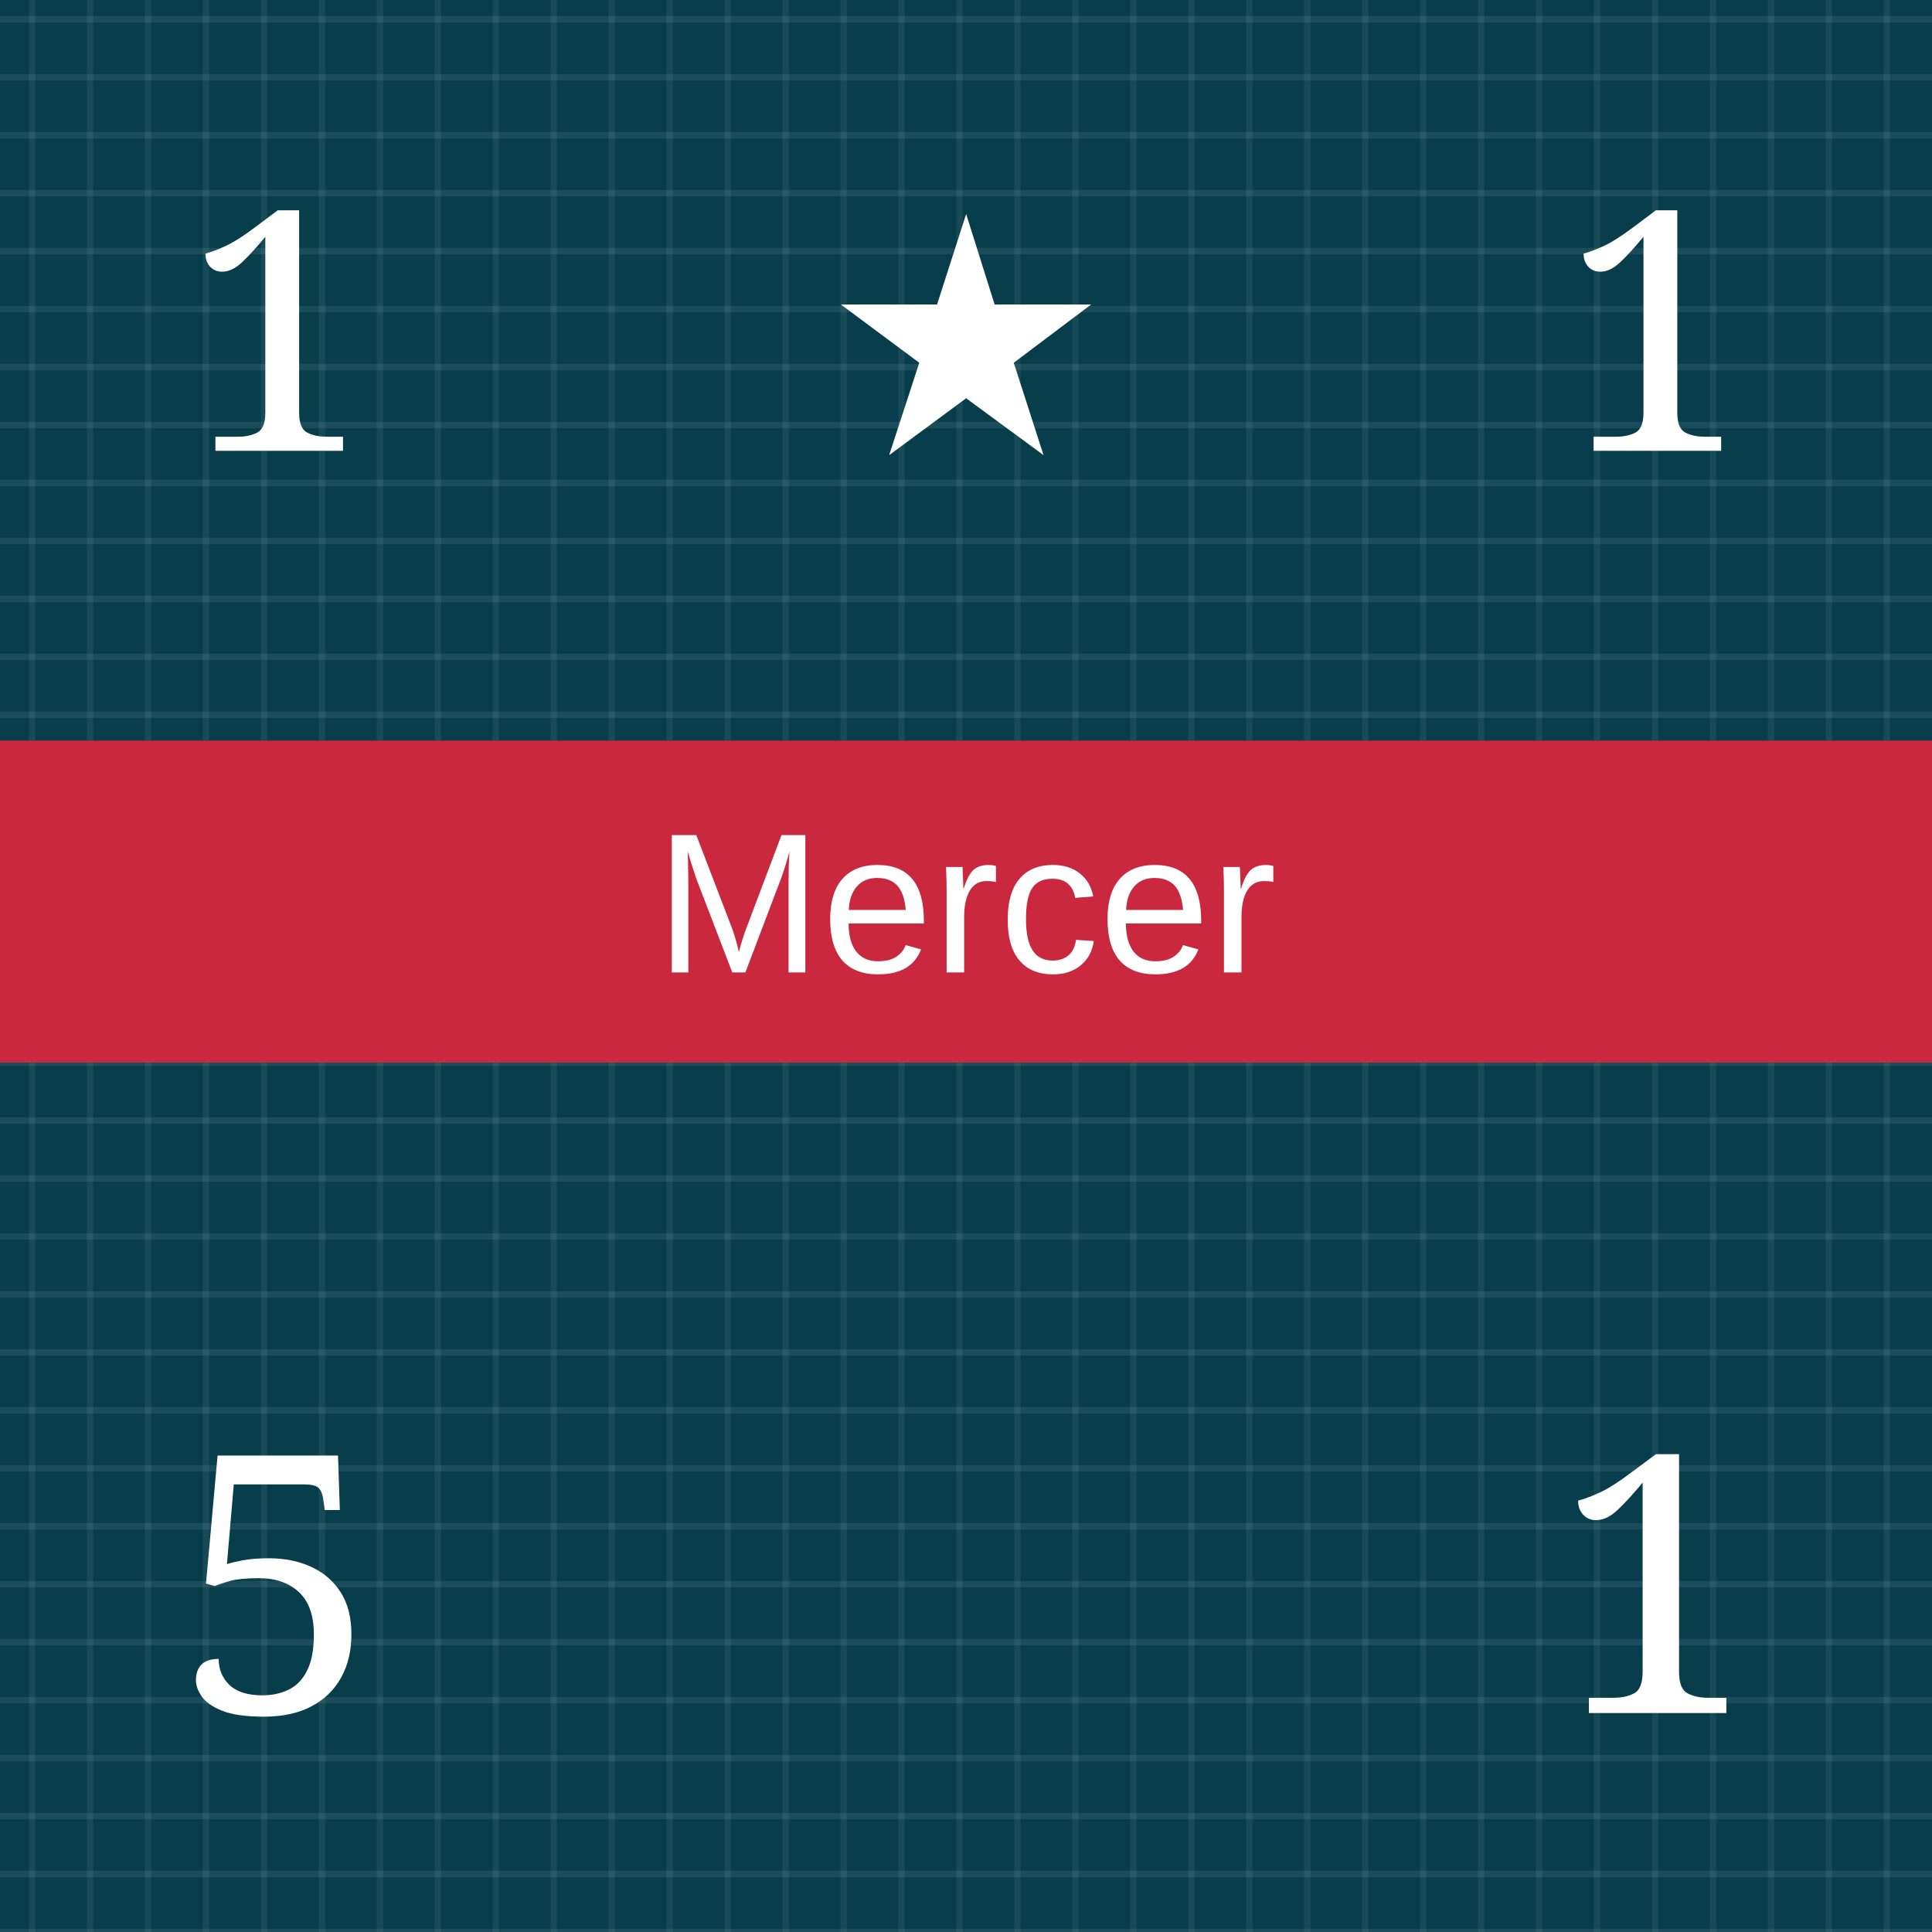
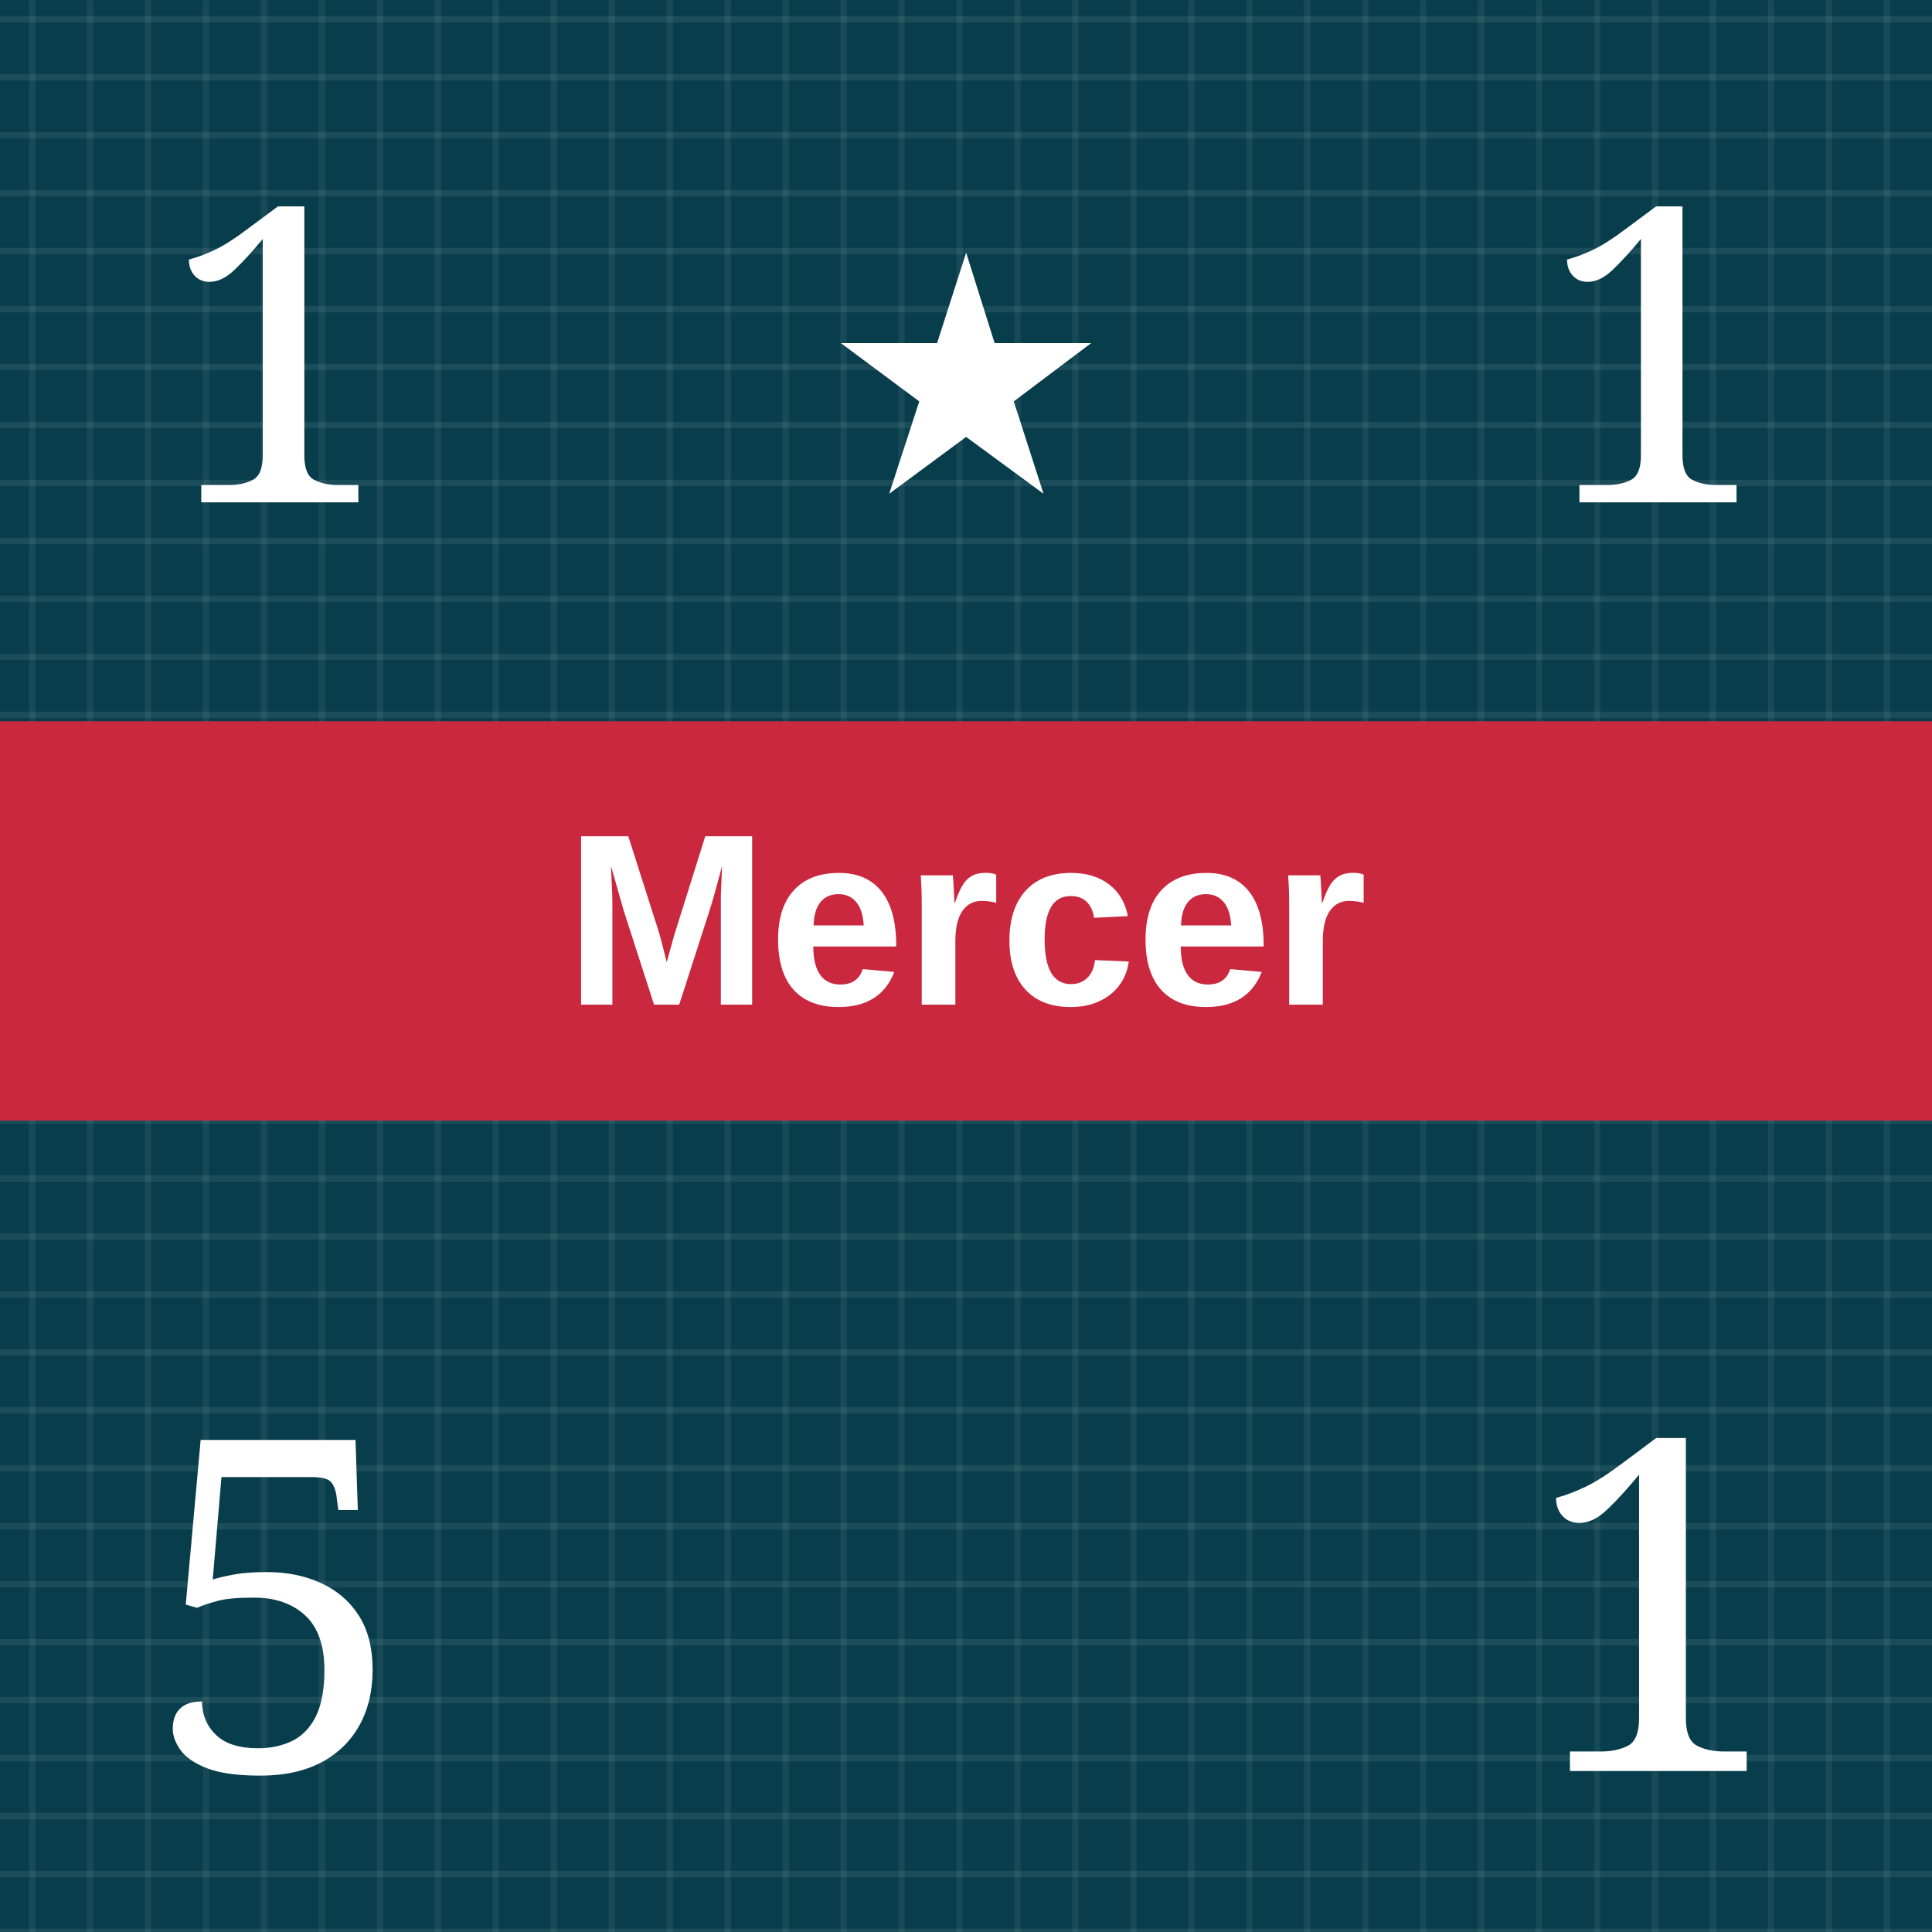
<svg xmlns="http://www.w3.org/2000/svg" viewBox="0 0 300 300" role="img" aria-labelledby="title desc">
  <defs>
    <pattern id="blueTexture" width="18" height="18" patternUnits="userSpaceOnUse">
      <rect width="18" height="18" fill="#083d4c" />
      <path d="M0 3H18 M0 12H18" stroke="#b7d0c6" stroke-opacity=".11" stroke-width="1" />
      <path d="M5 0V18 M14 0V18" stroke="#d3e0d2" stroke-opacity=".08" stroke-width="1" />
    </pattern>
    <pattern id="redTexture" width="24" height="24" patternUnits="userSpaceOnUse">
      <rect width="24" height="24" fill="#d94234" />
      <path d="M0 0L24 24M24 0L0 24" stroke="#ffc0a4" stroke-opacity=".14" stroke-width="2" />
      <path d="M6 0V24M18 0V24" stroke="#831e22" stroke-opacity=".14" stroke-width="2" />
    </pattern>
    <pattern id="blackTexture" width="12" height="12" patternUnits="userSpaceOnUse" patternTransform="rotate(35)">
      <rect width="12" height="12" fill="#101214" />
      <path d="M0 2H12" stroke="#6a6a6a" stroke-opacity=".35" stroke-width="1" />
    </pattern>
    <filter id="shadow" x="-15%" y="-15%" width="130%" height="130%">
      <feDropShadow dx="0" dy="2" stdDeviation="2" flood-opacity=".38" />
    </filter>
  </defs>
  <rect width="300" height="300" fill="url(#blueTexture)" />
-   <text x="43" y="70" fill="#fff" font-family="Georgia, serif" font-size="52" text-anchor="middle">1</text>
-   <text x="150" y="70" fill="#fff" font-family="Georgia, serif" font-size="52" text-anchor="middle">★</text>
-   <text x="257" y="70" fill="#fff" font-family="Georgia, serif" font-size="52" text-anchor="middle">1</text>
-   <rect y="115" width="300" height="50" fill="#c9283e" />
-   <text x="150" y="151" fill="#fff" font-family="Arial, sans-serif" font-size="31" text-anchor="middle">Mercer</text>
-   <text x="43" y="266" fill="#fff" font-family="Georgia, serif" font-size="56" text-anchor="middle">5</text>
-   <text x="257" y="266" fill="#fff" font-family="Georgia, serif" font-size="56" text-anchor="middle">1</text>
+   <text x="43" y="78" fill="#fff" font-family="Georgia, serif" font-size="64" text-anchor="middle">1</text>
+   <text x="150" y="76" fill="#fff" font-family="Georgia, serif" font-size="52" text-anchor="middle">★</text>
+   <text x="257" y="78" fill="#fff" font-family="Georgia, serif" font-size="64" text-anchor="middle">1</text>
+   <rect y="112" width="300" height="62" fill="#c9283e" />
+   <text x="150" y="156" fill="#fff" font-family="Arial, sans-serif" font-size="38" font-weight="bold" text-anchor="middle">Mercer</text>
+   <text x="43" y="275" fill="#fff" font-family="Georgia, serif" font-size="72" text-anchor="middle">5</text>
+   <text x="257" y="275" fill="#fff" font-family="Georgia, serif" font-size="72" text-anchor="middle">1</text>
</svg>
